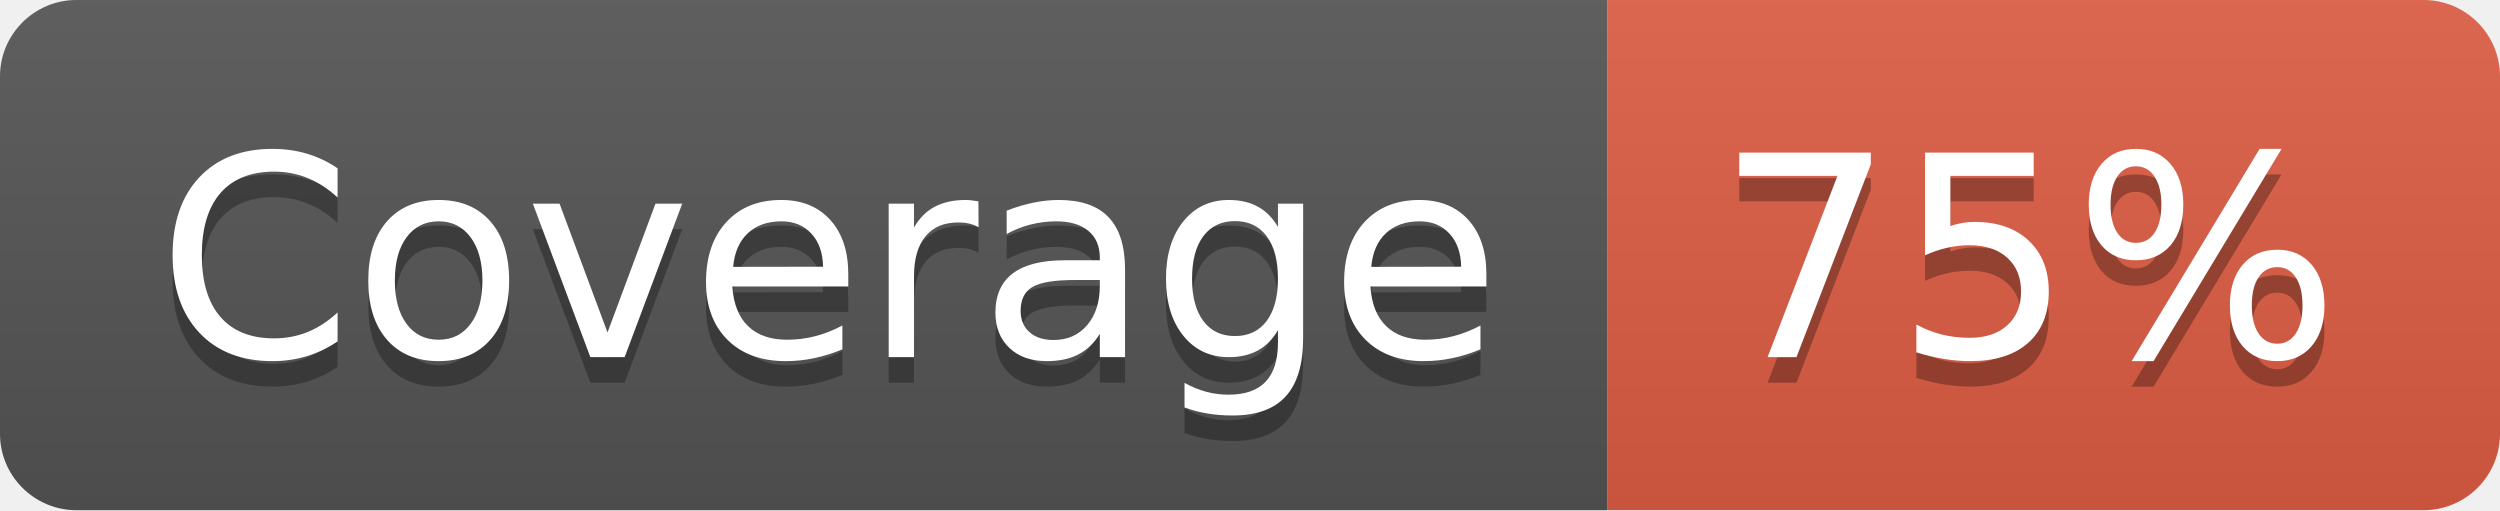
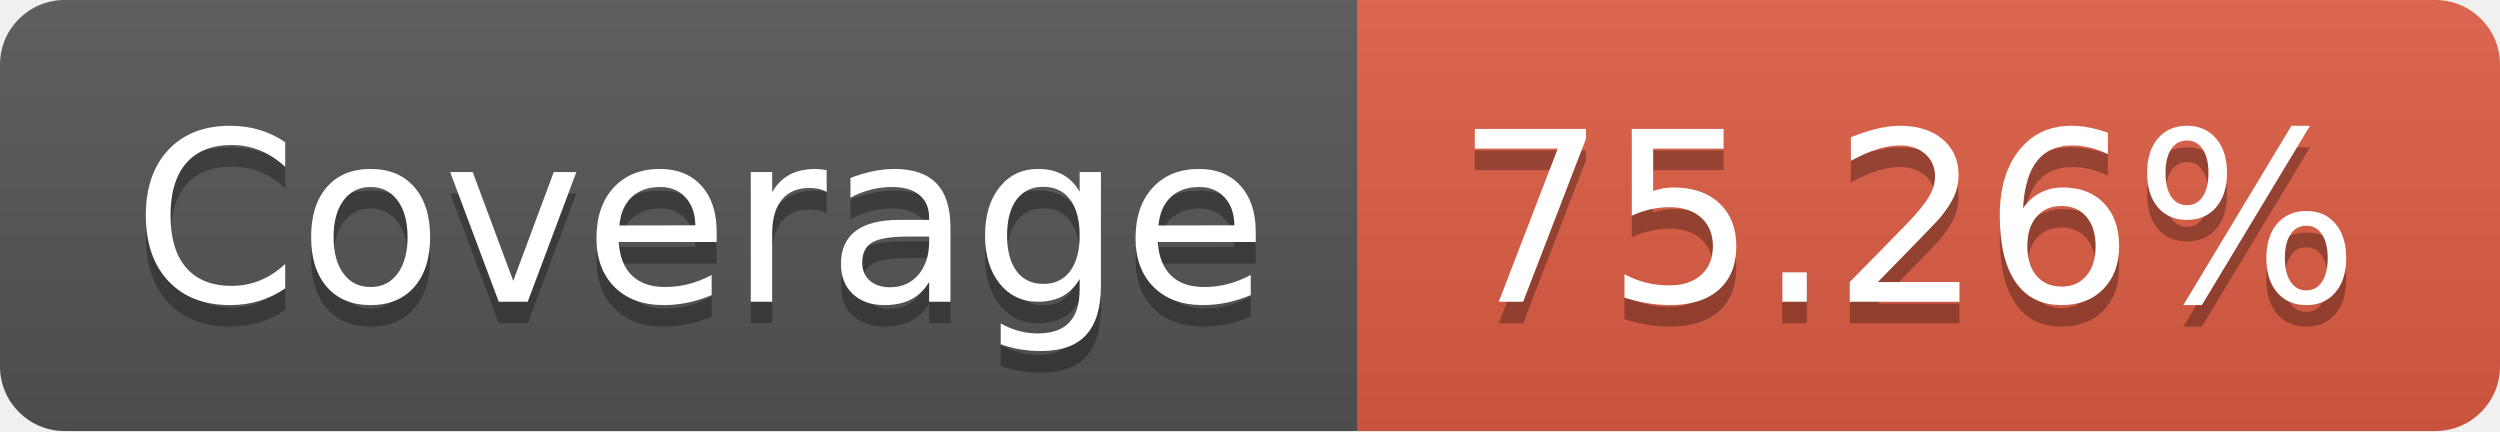
- <svg xmlns="http://www.w3.org/2000/svg" width="98" height="20" role="img" aria-label="Coverage: 75%">
+ <svg xmlns="http://www.w3.org/2000/svg" width="116" height="20" role="img" aria-label="Coverage: 75.26%">
  <linearGradient id="s" x2="0" y2="100%">
    <stop offset="0" stop-color="#bbb" stop-opacity=".1" />
    <stop offset="1" stop-opacity=".1" />
  </linearGradient>
  <clipPath id="r">
-     <rect width="98" height="20" rx="3" fill="#fff" />
+     <rect width="116" height="20" rx="3" fill="#fff" />
  </clipPath>
  <g clip-path="url(#r)">
    <rect width="63" height="20" fill="#555" />
-     <rect x="63" width="35" height="20" fill="#e05d44" />
-     <rect width="98" height="20" fill="url(#s)" />
+     <rect x="63" width="53" height="20" fill="#e05d44" />
+     <rect width="116" height="20" fill="url(#s)" />
  </g>
  <g fill="#fff" text-anchor="middle" font-family="Verdana,Geneva,DejaVu Sans,sans-serif" text-rendering="geometricPrecision" font-size="110">
    <text aria-hidden="true" x="325" y="150" fill="#010101" fill-opacity=".3" transform="scale(.1)" textLength="530">Coverage</text>
    <text x="325" y="140" transform="scale(.1)" fill="#fff" textLength="530">Coverage</text>
-     <text aria-hidden="true" x="795" y="150" fill="#010101" fill-opacity=".3" transform="scale(.1)" textLength="250">75%</text>
-     <text x="795" y="140" transform="scale(.1)" fill="#fff" textLength="250">75%</text>
+     <text aria-hidden="true" x="885" y="150" fill="#010101" fill-opacity=".3" transform="scale(.1)" textLength="430">75.26%</text>
+     <text x="885" y="140" transform="scale(.1)" fill="#fff" textLength="430">75.26%</text>
  </g>
</svg>
